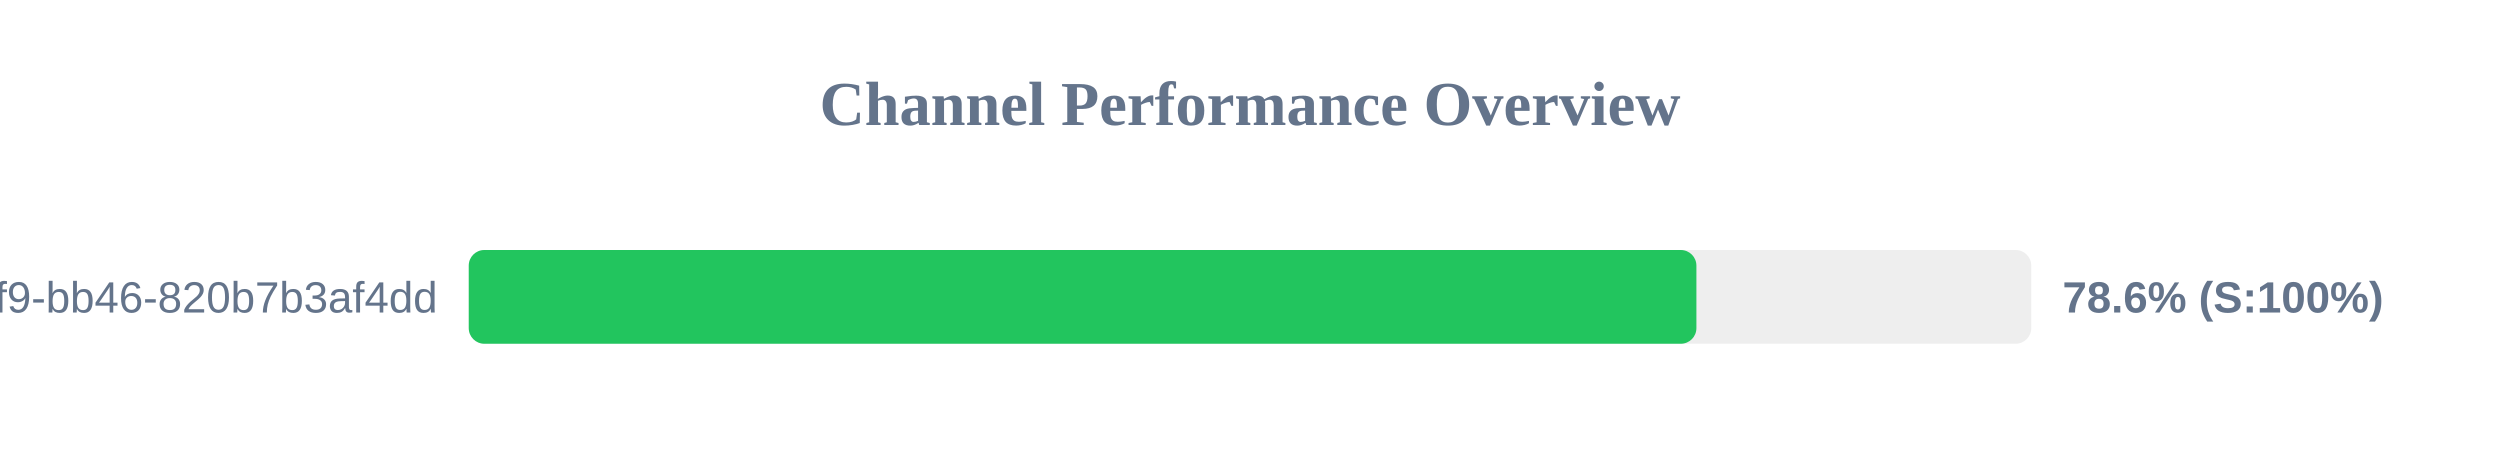
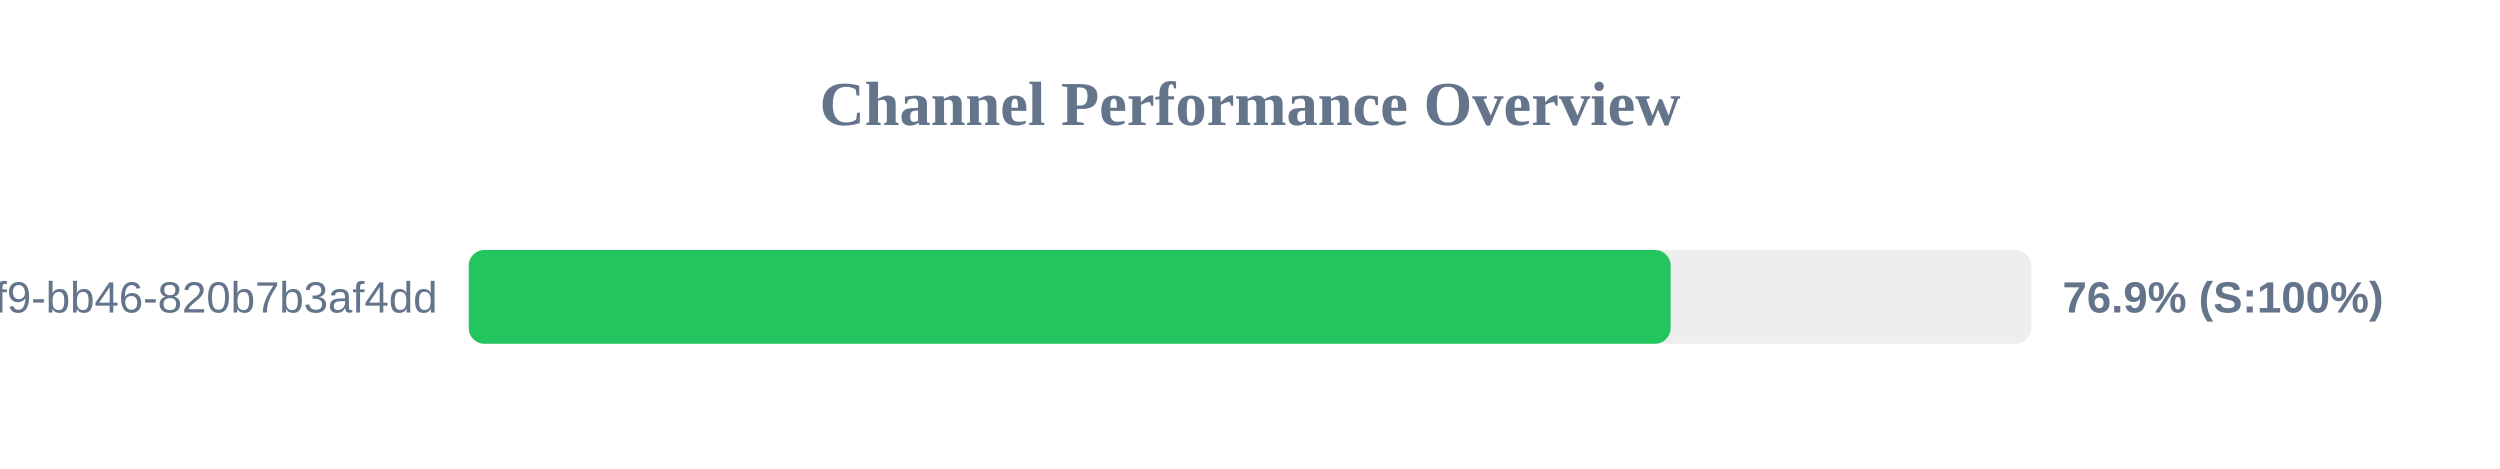
<svg xmlns="http://www.w3.org/2000/svg" width="800" height="150" version="1.1">
  <style>
        .row { font: 14px Arial; fill: #64748b; }
        .score { font: bold 14px Arial; fill: #64748b; }
    </style>
  <text x="400" y="40" text-anchor="middle" font-size="20px" font-weight="bold" fill="#64748b">Channel Performance Overview</text>
  <rect x="150" y="80" width="500" height="30" fill="#eee" rx="5" />
-   <rect x="150" y="80" width="392.85" height="30" fill="#22c55e" rx="5" />
+   <rect x="150" y="80" width="384.6" height="30" fill="#22c55e" rx="5" />
  <text x="140" y="100" text-anchor="end" class="row">?uuid=80b2ac81-ba69-41f9-bb46-820b7b3af4dd</text>
-   <text x="660" y="100" text-anchor="start" class="score">78.6% (S:100%)</text>
+   <text x="660" y="100" text-anchor="start" class="score">76.9% (S:100%)</text>
</svg>
